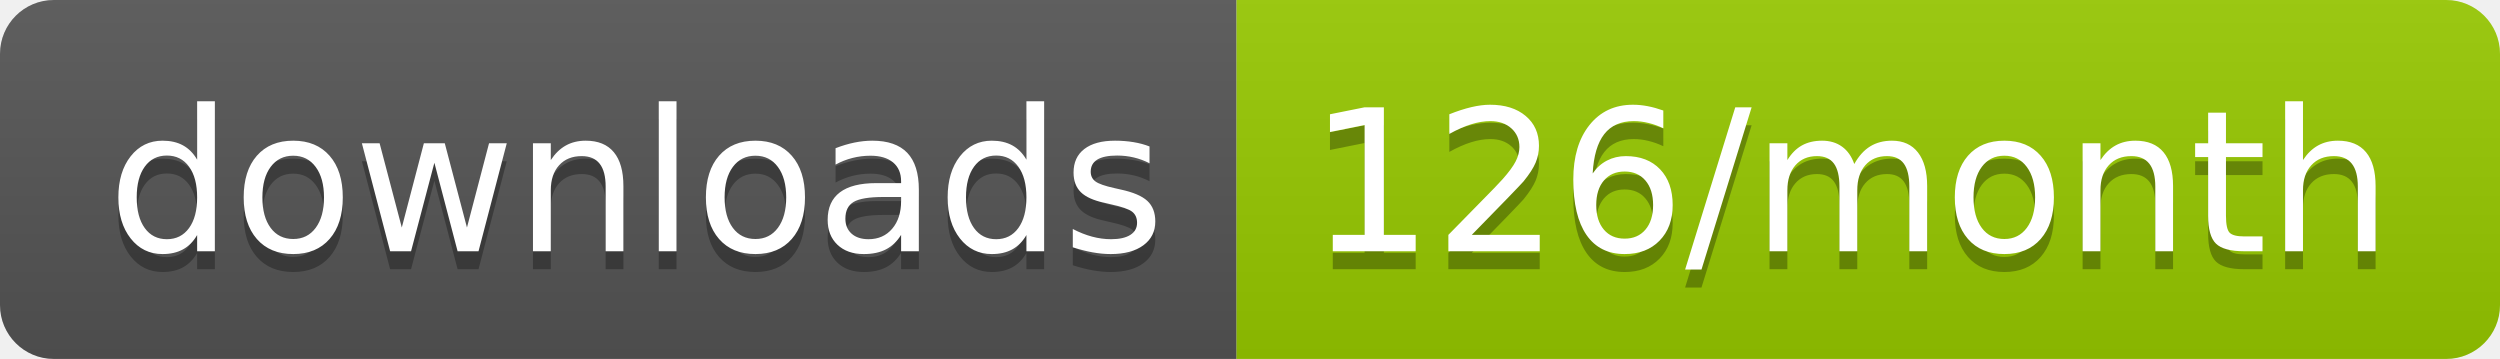
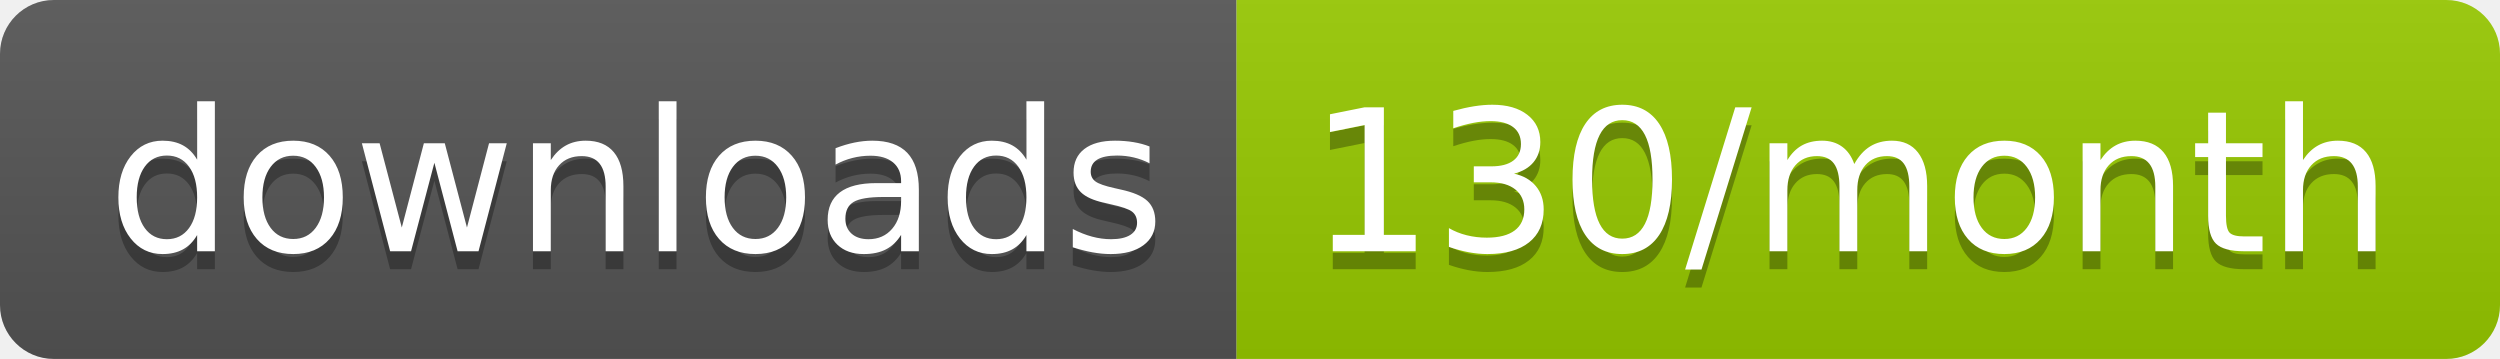
<svg xmlns="http://www.w3.org/2000/svg" width="139.3" height="20">
  <linearGradient id="smooth" x2="0" y2="100%">
    <stop offset="0" stop-color="#bbb" stop-opacity=".1" />
    <stop offset="1" stop-opacity=".1" />
  </linearGradient>
  <clipPath id="round">
    <rect width="139.3" height="20" rx="3" fill="#fff" />
  </clipPath>
  <g clip-path="url(#round)">
    <rect width="68.9" height="20" fill="#555" />
    <rect x="68.9" width="70.4" height="20" fill="#97CA00" />
    <rect width="139.3" height="20" fill="url(#smooth)" />
  </g>
  <g fill="#fff" text-anchor="middle" font-family="DejaVu Sans,Verdana,Geneva,sans-serif" font-size="110">
    <text x="354.5" y="150" fill="#010101" fill-opacity=".3" transform="scale(0.1)" textLength="589.0" lengthAdjust="spacing">downloads</text>
    <text x="354.5" y="140" transform="scale(0.1)" textLength="589.0" lengthAdjust="spacing">downloads</text>
-     <text x="1031.0" y="150" fill="#010101" fill-opacity=".3" transform="scale(0.1)" textLength="604.0" lengthAdjust="spacing">126/month</text>
-     <text x="1031.0" y="140" transform="scale(0.1)" textLength="604.0" lengthAdjust="spacing">126/month</text>
+     <text x="1031.0" y="150" fill="#010101" fill-opacity=".3" transform="scale(0.1)" textLength="604.0" lengthAdjust="spacing">130/month</text>
+     <text x="1031.0" y="140" transform="scale(0.1)" textLength="604.0" lengthAdjust="spacing">130/month</text>
  </g>
</svg>
